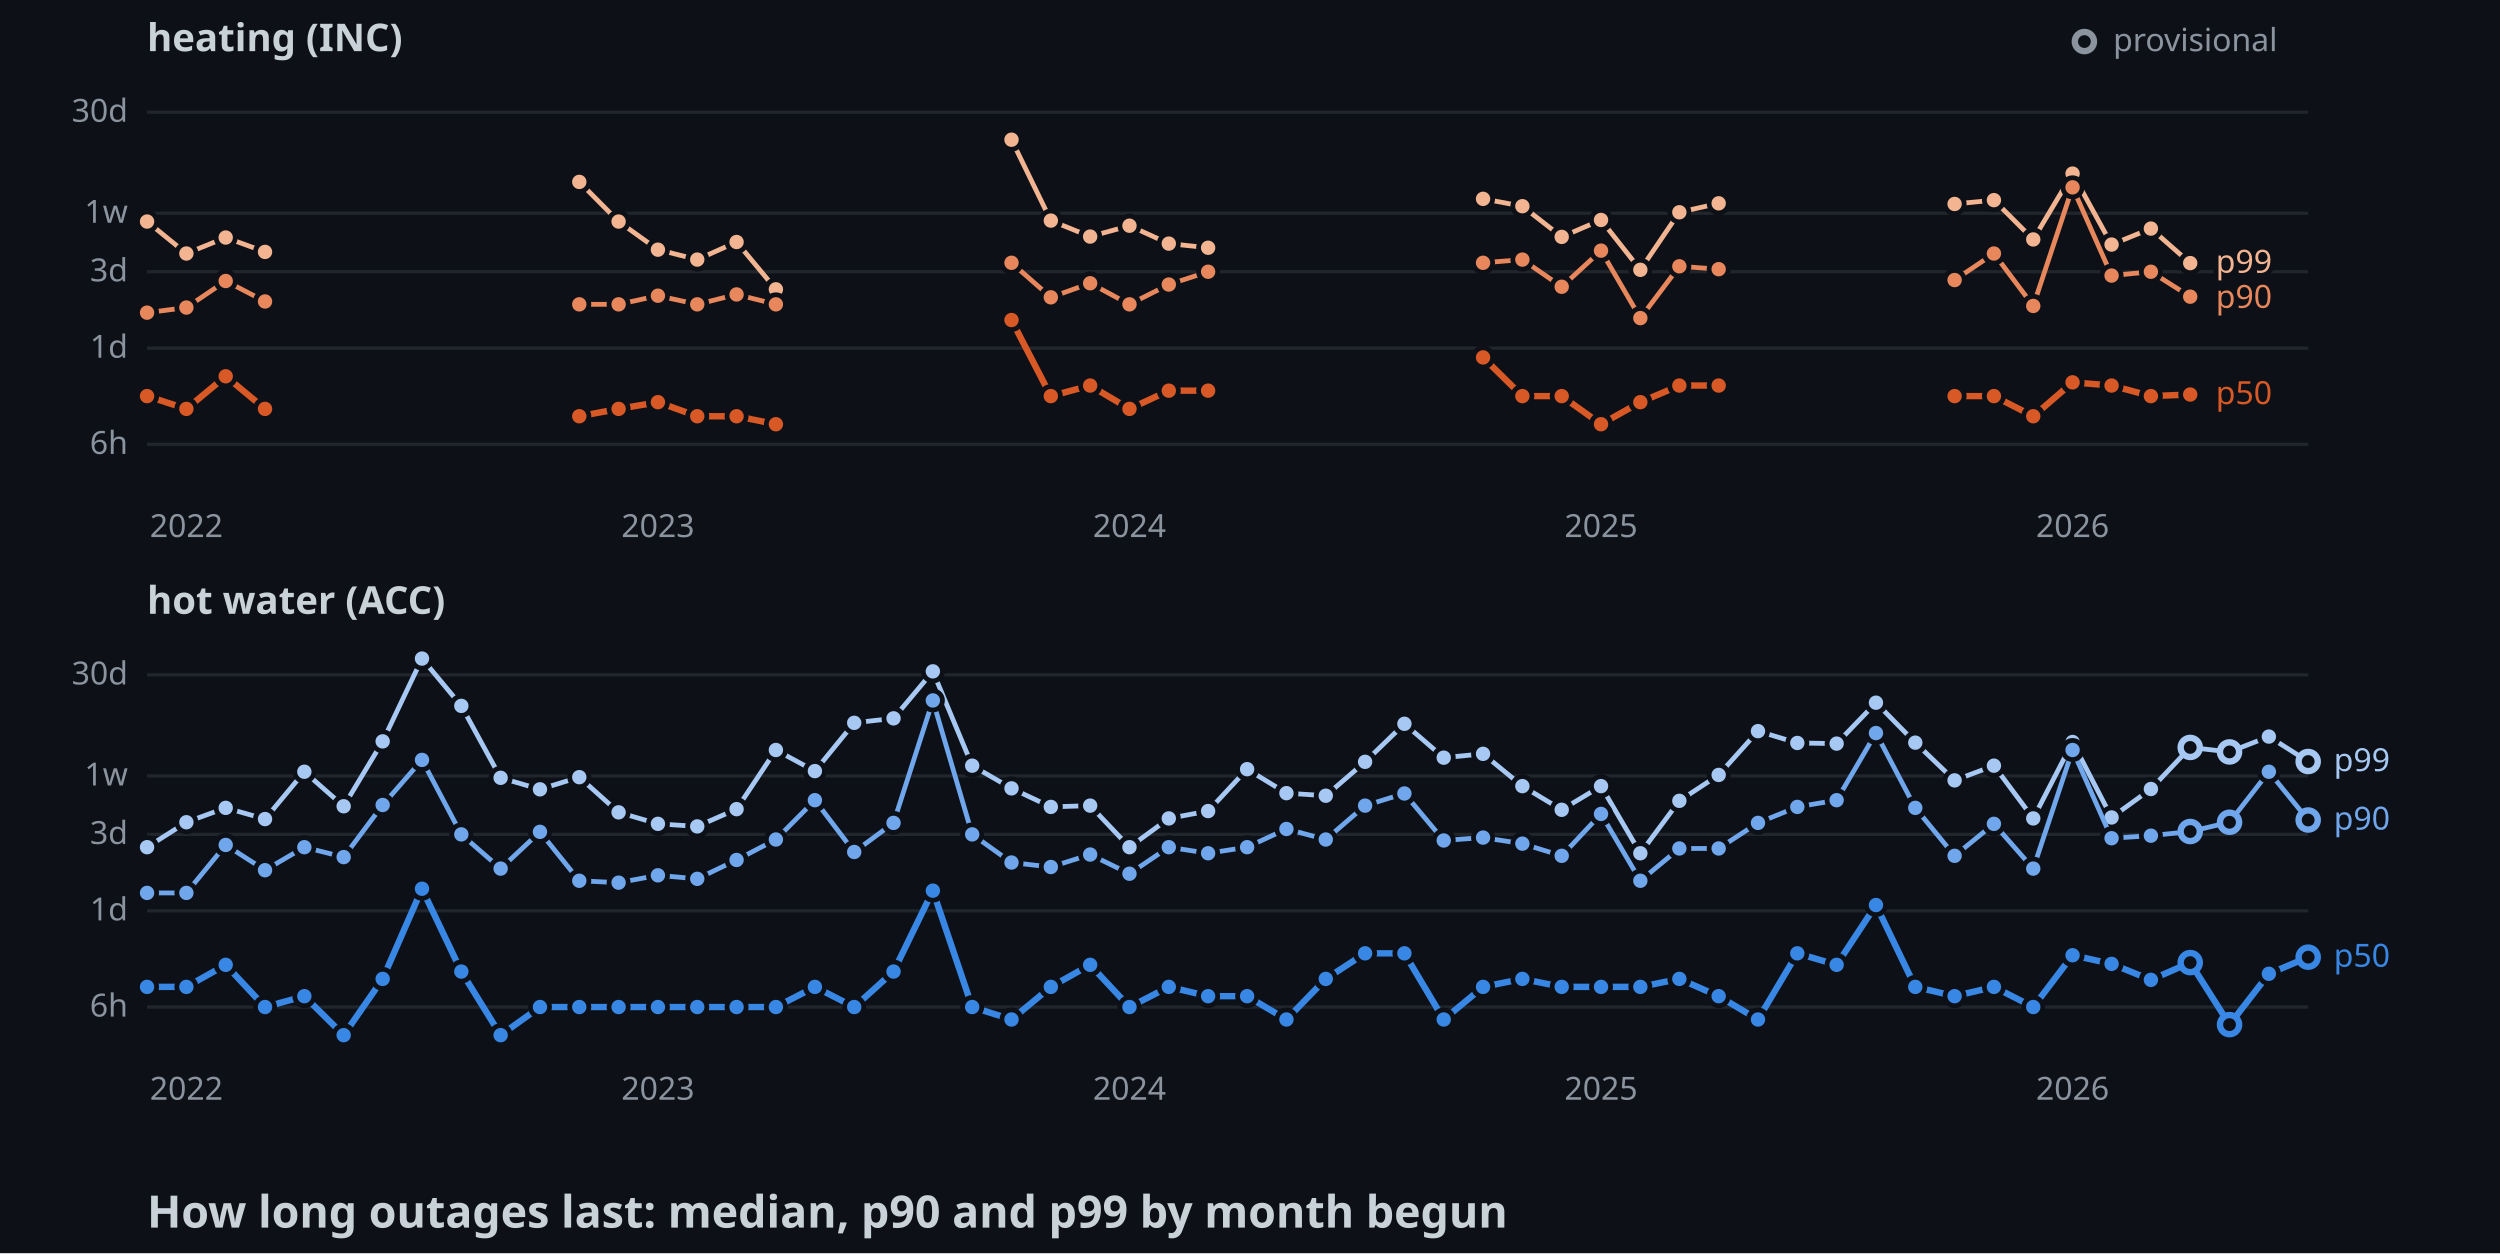
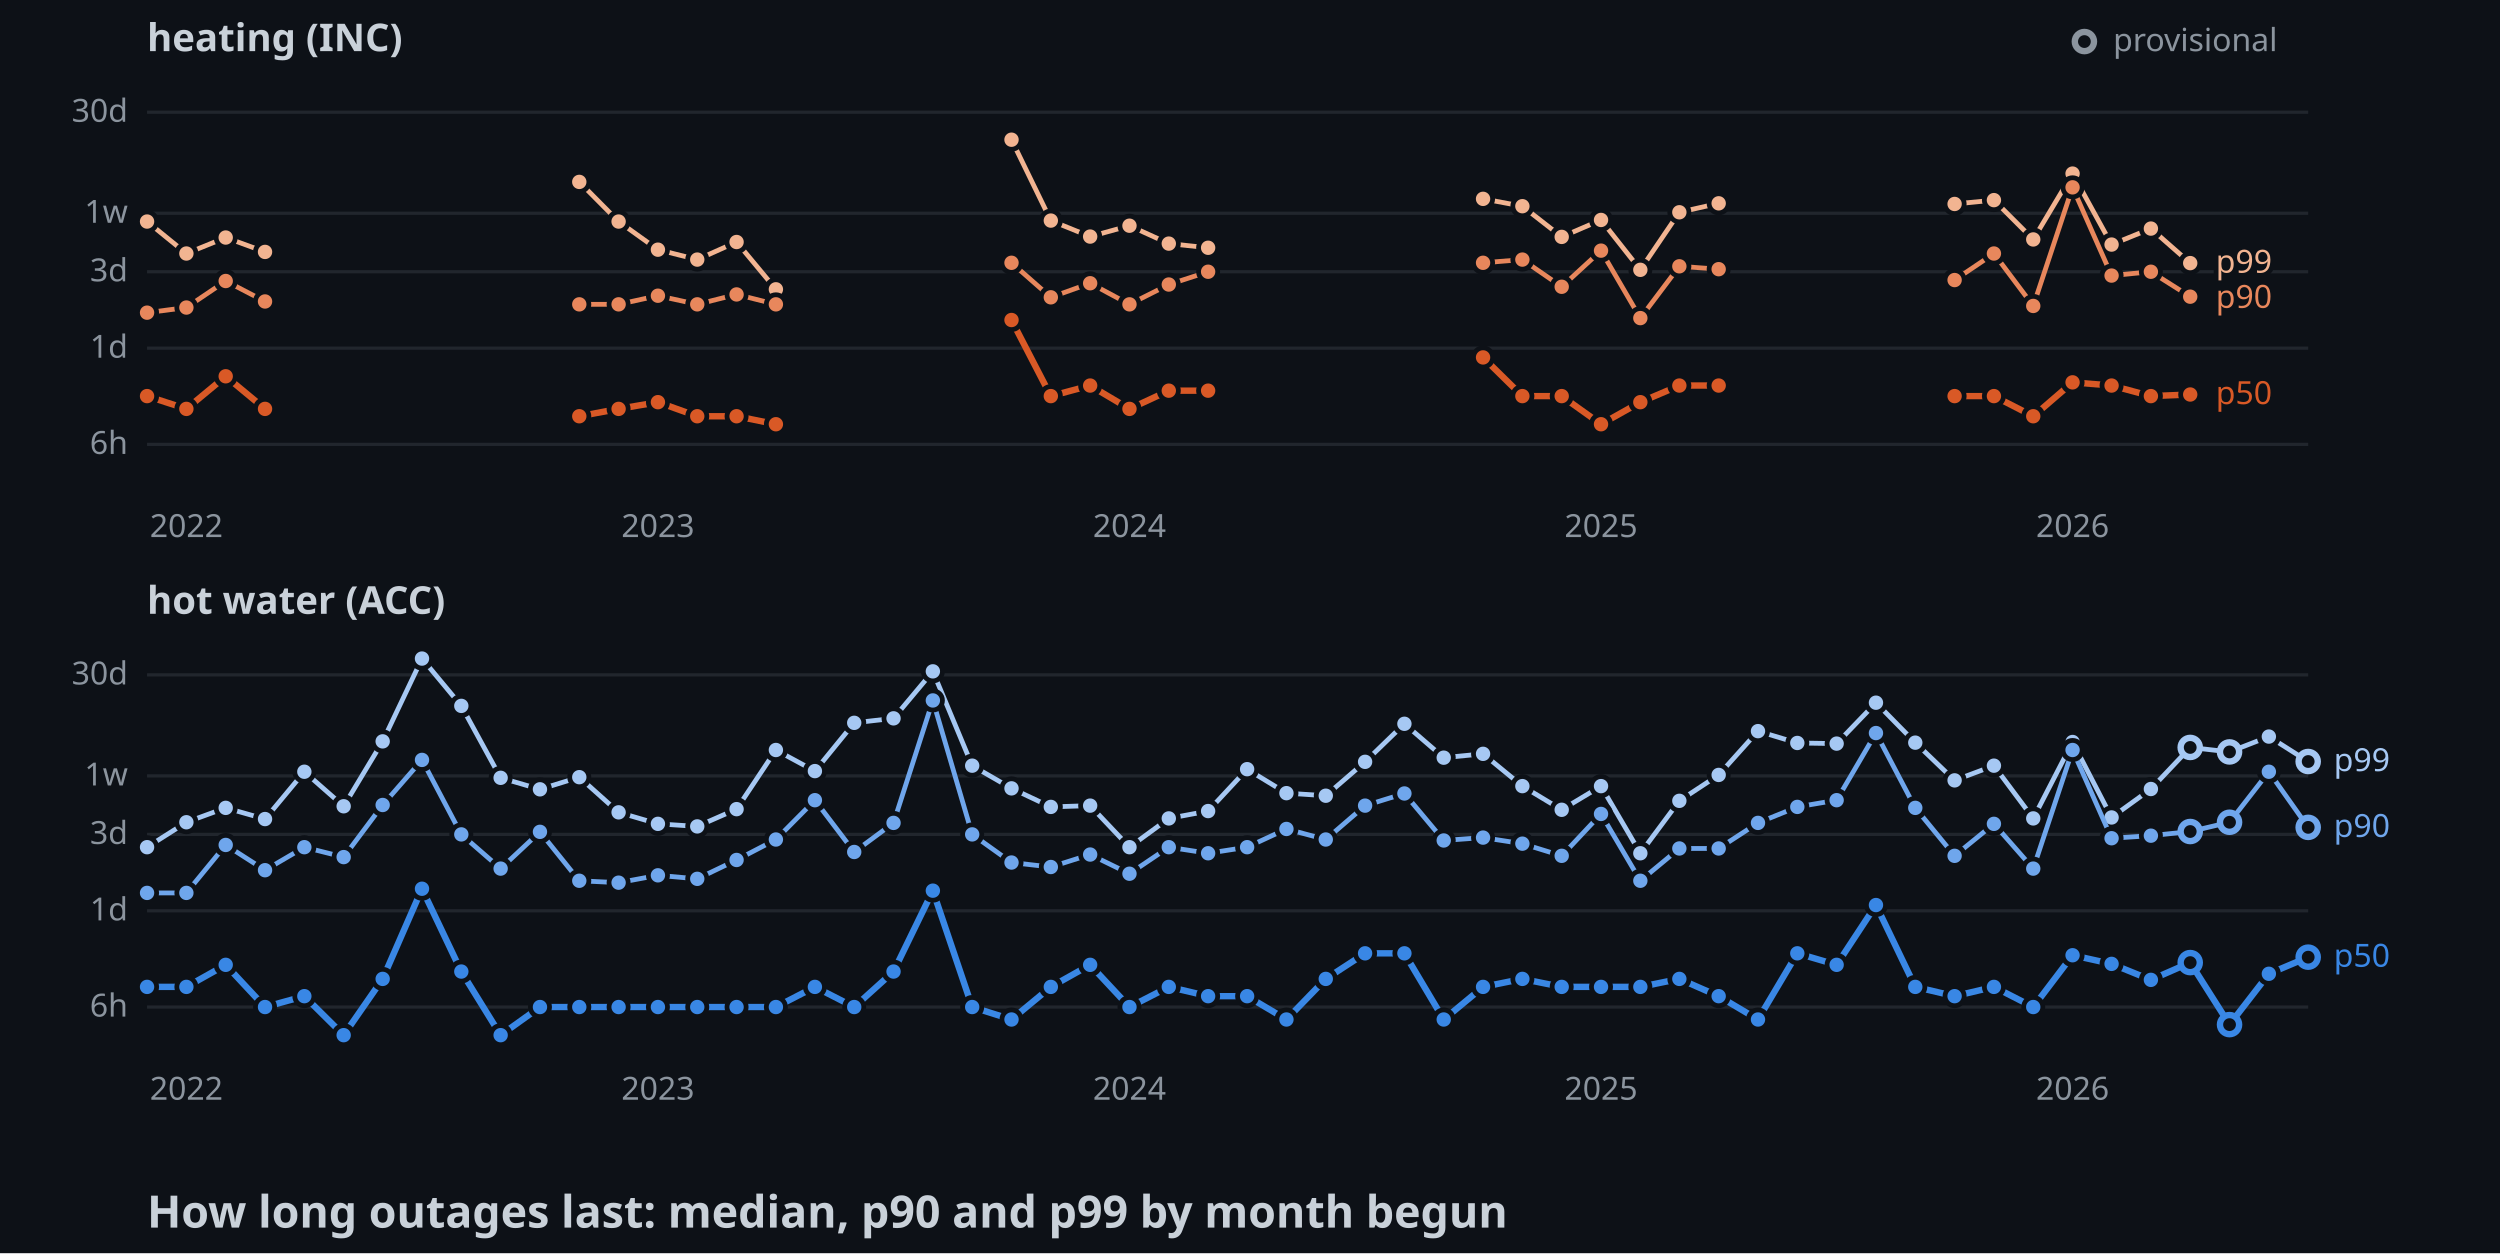
<svg xmlns="http://www.w3.org/2000/svg" width="782" height="392">
  <style>
    .axis { font: 10px sans-serif; fill: #8b949e; }
    .label { font: 10px sans-serif; paint-order: stroke; stroke: #0d1117; stroke-width: 3px; }
    .panel { font: bold 12px sans-serif; fill: #c9d1d9; }
    .title { font: bold 14px sans-serif; fill: #c9d1d9; }
  </style>
  <rect width="100%" height="100%" fill="#0d1117" />
  <text x="46" y="16" class="panel">heating (INC)</text>
  <line x1="46" y1="139" x2="722" y2="139" stroke="#21262d" />
  <text x="40" y="142" text-anchor="end" class="axis">6h</text>
  <line x1="46" y1="108.9" x2="722" y2="108.9" stroke="#21262d" />
  <text x="40" y="111.9" text-anchor="end" class="axis">1d</text>
  <line x1="46" y1="85" x2="722" y2="85" stroke="#21262d" />
  <text x="40" y="88" text-anchor="end" class="axis">3d</text>
  <line x1="46" y1="66.7" x2="722" y2="66.7" stroke="#21262d" />
  <text x="40" y="69.7" text-anchor="end" class="axis">1w</text>
  <line x1="46" y1="35.1" x2="722" y2="35.1" stroke="#21262d" />
  <text x="40" y="38.1" text-anchor="end" class="axis">30d</text>
  <text x="58.3" y="168" text-anchor="middle" class="axis">2022</text>
  <text x="205.8" y="168" text-anchor="middle" class="axis">2023</text>
  <text x="353.3" y="168" text-anchor="middle" class="axis">2024</text>
  <text x="500.8" y="168" text-anchor="middle" class="axis">2025</text>
  <text x="648.3" y="168" text-anchor="middle" class="axis">2026</text>
  <polyline points="46,69.3 58.3,79.3 70.6,74.3 82.9,78.8" fill="none" stroke-width="1.5" stroke="#f2b491" />
  <polyline points="181.2,56.9 193.5,69.3 205.8,78.1 218.1,81.2 230.4,75.7 242.7,90.5" fill="none" stroke-width="1.5" stroke="#f2b491" />
  <polyline points="316.4,43.7 328.7,69 341,74 353.3,70.6 365.6,76.2 377.9,77.5" fill="none" stroke-width="1.5" stroke="#f2b491" />
  <polyline points="463.9,62.2 476.2,64.5 488.5,74.1 500.8,68.8 513.1,84.4 525.3,66.4 537.6,63.6" fill="none" stroke-width="1.5" stroke="#f2b491" />
  <polyline points="611.4,63.8 623.7,62.6 636,74.9 648.3,54.3 660.5,76.5 672.8,71.5 685.1,82.3" fill="none" stroke-width="1.5" stroke="#f2b491" />
  <circle cx="46" cy="69.3" r="3" stroke="#0d1117" stroke-width="1.5" fill="#f2b491" />
  <circle cx="58.3" cy="79.3" r="3" stroke="#0d1117" stroke-width="1.5" fill="#f2b491" />
  <circle cx="70.6" cy="74.3" r="3" stroke="#0d1117" stroke-width="1.5" fill="#f2b491" />
  <circle cx="82.9" cy="78.8" r="3" stroke="#0d1117" stroke-width="1.5" fill="#f2b491" />
  <circle cx="181.2" cy="56.9" r="3" stroke="#0d1117" stroke-width="1.5" fill="#f2b491" />
  <circle cx="193.5" cy="69.3" r="3" stroke="#0d1117" stroke-width="1.5" fill="#f2b491" />
  <circle cx="205.8" cy="78.1" r="3" stroke="#0d1117" stroke-width="1.5" fill="#f2b491" />
  <circle cx="218.1" cy="81.2" r="3" stroke="#0d1117" stroke-width="1.5" fill="#f2b491" />
  <circle cx="230.4" cy="75.7" r="3" stroke="#0d1117" stroke-width="1.5" fill="#f2b491" />
  <circle cx="242.7" cy="90.5" r="3" stroke="#0d1117" stroke-width="1.5" fill="#f2b491" />
  <circle cx="316.4" cy="43.7" r="3" stroke="#0d1117" stroke-width="1.5" fill="#f2b491" />
  <circle cx="328.7" cy="69" r="3" stroke="#0d1117" stroke-width="1.5" fill="#f2b491" />
  <circle cx="341" cy="74" r="3" stroke="#0d1117" stroke-width="1.5" fill="#f2b491" />
  <circle cx="353.3" cy="70.6" r="3" stroke="#0d1117" stroke-width="1.5" fill="#f2b491" />
  <circle cx="365.6" cy="76.2" r="3" stroke="#0d1117" stroke-width="1.5" fill="#f2b491" />
  <circle cx="377.9" cy="77.5" r="3" stroke="#0d1117" stroke-width="1.5" fill="#f2b491" />
  <circle cx="463.9" cy="62.2" r="3" stroke="#0d1117" stroke-width="1.5" fill="#f2b491" />
  <circle cx="476.2" cy="64.5" r="3" stroke="#0d1117" stroke-width="1.5" fill="#f2b491" />
  <circle cx="488.5" cy="74.1" r="3" stroke="#0d1117" stroke-width="1.5" fill="#f2b491" />
  <circle cx="500.8" cy="68.8" r="3" stroke="#0d1117" stroke-width="1.5" fill="#f2b491" />
  <circle cx="513.1" cy="84.4" r="3" stroke="#0d1117" stroke-width="1.5" fill="#f2b491" />
  <circle cx="525.3" cy="66.4" r="3" stroke="#0d1117" stroke-width="1.5" fill="#f2b491" />
  <circle cx="537.6" cy="63.6" r="3" stroke="#0d1117" stroke-width="1.5" fill="#f2b491" />
  <circle cx="611.4" cy="63.8" r="3" stroke="#0d1117" stroke-width="1.5" fill="#f2b491" />
  <circle cx="623.7" cy="62.6" r="3" stroke="#0d1117" stroke-width="1.5" fill="#f2b491" />
  <circle cx="636" cy="74.9" r="3" stroke="#0d1117" stroke-width="1.5" fill="#f2b491" />
  <circle cx="648.3" cy="54.3" r="3" stroke="#0d1117" stroke-width="1.5" fill="#f2b491" />
  <circle cx="660.5" cy="76.5" r="3" stroke="#0d1117" stroke-width="1.5" fill="#f2b491" />
  <circle cx="672.8" cy="71.5" r="3" stroke="#0d1117" stroke-width="1.5" fill="#f2b491" />
  <circle cx="685.1" cy="82.3" r="3" stroke="#0d1117" stroke-width="1.5" fill="#f2b491" />
  <polyline points="46,97.8 58.3,96.2 70.6,87.9 82.9,94.3" fill="none" stroke-width="1.5" stroke="#e8875c" />
  <polyline points="181.2,95.2 193.5,95.2 205.8,92.5 218.1,95.2 230.4,92.1 242.7,95.2" fill="none" stroke-width="1.5" stroke="#e8875c" />
  <polyline points="316.4,82.2 328.7,93 341,88.6 353.3,95.2 365.6,89 377.9,85" fill="none" stroke-width="1.5" stroke="#e8875c" />
  <polyline points="463.9,82.2 476.2,81.2 488.5,89.7 500.8,78.4 513.1,99.5 525.3,83.3 537.6,84.2" fill="none" stroke-width="1.5" stroke="#e8875c" />
  <polyline points="611.4,87.6 623.7,79.3 636,95.7 648.3,58.6 660.5,86.2 672.8,85 685.1,92.8" fill="none" stroke-width="1.5" stroke="#e8875c" />
  <circle cx="46" cy="97.8" r="3" stroke="#0d1117" stroke-width="1.5" fill="#e8875c" />
  <circle cx="58.3" cy="96.2" r="3" stroke="#0d1117" stroke-width="1.5" fill="#e8875c" />
  <circle cx="70.6" cy="87.9" r="3" stroke="#0d1117" stroke-width="1.5" fill="#e8875c" />
  <circle cx="82.9" cy="94.3" r="3" stroke="#0d1117" stroke-width="1.5" fill="#e8875c" />
  <circle cx="181.2" cy="95.2" r="3" stroke="#0d1117" stroke-width="1.5" fill="#e8875c" />
  <circle cx="193.5" cy="95.2" r="3" stroke="#0d1117" stroke-width="1.5" fill="#e8875c" />
  <circle cx="205.8" cy="92.5" r="3" stroke="#0d1117" stroke-width="1.5" fill="#e8875c" />
  <circle cx="218.1" cy="95.2" r="3" stroke="#0d1117" stroke-width="1.5" fill="#e8875c" />
  <circle cx="230.4" cy="92.1" r="3" stroke="#0d1117" stroke-width="1.5" fill="#e8875c" />
  <circle cx="242.7" cy="95.2" r="3" stroke="#0d1117" stroke-width="1.5" fill="#e8875c" />
  <circle cx="316.4" cy="82.2" r="3" stroke="#0d1117" stroke-width="1.5" fill="#e8875c" />
  <circle cx="328.7" cy="93" r="3" stroke="#0d1117" stroke-width="1.5" fill="#e8875c" />
  <circle cx="341" cy="88.6" r="3" stroke="#0d1117" stroke-width="1.5" fill="#e8875c" />
  <circle cx="353.3" cy="95.2" r="3" stroke="#0d1117" stroke-width="1.5" fill="#e8875c" />
  <circle cx="365.6" cy="89" r="3" stroke="#0d1117" stroke-width="1.5" fill="#e8875c" />
  <circle cx="377.9" cy="85" r="3" stroke="#0d1117" stroke-width="1.5" fill="#e8875c" />
  <circle cx="463.9" cy="82.2" r="3" stroke="#0d1117" stroke-width="1.5" fill="#e8875c" />
  <circle cx="476.2" cy="81.2" r="3" stroke="#0d1117" stroke-width="1.5" fill="#e8875c" />
  <circle cx="488.5" cy="89.7" r="3" stroke="#0d1117" stroke-width="1.5" fill="#e8875c" />
  <circle cx="500.8" cy="78.4" r="3" stroke="#0d1117" stroke-width="1.5" fill="#e8875c" />
  <circle cx="513.1" cy="99.5" r="3" stroke="#0d1117" stroke-width="1.5" fill="#e8875c" />
  <circle cx="525.3" cy="83.3" r="3" stroke="#0d1117" stroke-width="1.5" fill="#e8875c" />
  <circle cx="537.6" cy="84.2" r="3" stroke="#0d1117" stroke-width="1.5" fill="#e8875c" />
  <circle cx="611.4" cy="87.6" r="3" stroke="#0d1117" stroke-width="1.5" fill="#e8875c" />
  <circle cx="623.7" cy="79.3" r="3" stroke="#0d1117" stroke-width="1.5" fill="#e8875c" />
  <circle cx="636" cy="95.7" r="3" stroke="#0d1117" stroke-width="1.5" fill="#e8875c" />
  <circle cx="648.3" cy="58.6" r="3" stroke="#0d1117" stroke-width="1.5" fill="#e8875c" />
  <circle cx="660.5" cy="86.2" r="3" stroke="#0d1117" stroke-width="1.5" fill="#e8875c" />
  <circle cx="672.8" cy="85" r="3" stroke="#0d1117" stroke-width="1.5" fill="#e8875c" />
  <circle cx="685.1" cy="92.8" r="3" stroke="#0d1117" stroke-width="1.5" fill="#e8875c" />
  <polyline points="46,123.9 58.3,127.9 70.6,117.7 82.9,127.9" fill="none" stroke-width="2" stroke="#d95926" />
  <polyline points="181.2,130.2 193.5,127.9 205.8,125.8 218.1,130.2 230.4,130.2 242.7,132.7" fill="none" stroke-width="2" stroke="#d95926" />
  <polyline points="316.4,100.1 328.7,123.9 341,120.6 353.3,127.9 365.6,122.2 377.9,122.2" fill="none" stroke-width="2" stroke="#d95926" />
  <polyline points="463.9,111.8 476.2,123.9 488.5,123.9 500.8,132.7 513.1,125.8 525.3,120.6 537.6,120.6" fill="none" stroke-width="2" stroke="#d95926" />
  <polyline points="611.4,123.9 623.7,123.9 636,130.2 648.3,119.6 660.5,120.6 672.8,123.9 685.1,123.4" fill="none" stroke-width="2" stroke="#d95926" />
  <circle cx="46" cy="123.9" r="3" stroke="#0d1117" stroke-width="1.5" fill="#d95926" />
  <circle cx="58.3" cy="127.9" r="3" stroke="#0d1117" stroke-width="1.5" fill="#d95926" />
  <circle cx="70.6" cy="117.7" r="3" stroke="#0d1117" stroke-width="1.5" fill="#d95926" />
  <circle cx="82.9" cy="127.9" r="3" stroke="#0d1117" stroke-width="1.5" fill="#d95926" />
  <circle cx="181.2" cy="130.2" r="3" stroke="#0d1117" stroke-width="1.5" fill="#d95926" />
  <circle cx="193.5" cy="127.9" r="3" stroke="#0d1117" stroke-width="1.5" fill="#d95926" />
  <circle cx="205.8" cy="125.8" r="3" stroke="#0d1117" stroke-width="1.5" fill="#d95926" />
  <circle cx="218.1" cy="130.2" r="3" stroke="#0d1117" stroke-width="1.5" fill="#d95926" />
  <circle cx="230.4" cy="130.2" r="3" stroke="#0d1117" stroke-width="1.5" fill="#d95926" />
  <circle cx="242.7" cy="132.7" r="3" stroke="#0d1117" stroke-width="1.5" fill="#d95926" />
  <circle cx="316.4" cy="100.1" r="3" stroke="#0d1117" stroke-width="1.5" fill="#d95926" />
  <circle cx="328.7" cy="123.9" r="3" stroke="#0d1117" stroke-width="1.5" fill="#d95926" />
  <circle cx="341" cy="120.6" r="3" stroke="#0d1117" stroke-width="1.5" fill="#d95926" />
  <circle cx="353.3" cy="127.9" r="3" stroke="#0d1117" stroke-width="1.5" fill="#d95926" />
  <circle cx="365.6" cy="122.2" r="3" stroke="#0d1117" stroke-width="1.5" fill="#d95926" />
  <circle cx="377.9" cy="122.2" r="3" stroke="#0d1117" stroke-width="1.5" fill="#d95926" />
  <circle cx="463.9" cy="111.8" r="3" stroke="#0d1117" stroke-width="1.5" fill="#d95926" />
  <circle cx="476.2" cy="123.9" r="3" stroke="#0d1117" stroke-width="1.5" fill="#d95926" />
  <circle cx="488.5" cy="123.9" r="3" stroke="#0d1117" stroke-width="1.5" fill="#d95926" />
  <circle cx="500.8" cy="132.7" r="3" stroke="#0d1117" stroke-width="1.5" fill="#d95926" />
  <circle cx="513.1" cy="125.8" r="3" stroke="#0d1117" stroke-width="1.5" fill="#d95926" />
  <circle cx="525.3" cy="120.6" r="3" stroke="#0d1117" stroke-width="1.5" fill="#d95926" />
  <circle cx="537.6" cy="120.6" r="3" stroke="#0d1117" stroke-width="1.5" fill="#d95926" />
  <circle cx="611.4" cy="123.9" r="3" stroke="#0d1117" stroke-width="1.5" fill="#d95926" />
  <circle cx="623.7" cy="123.9" r="3" stroke="#0d1117" stroke-width="1.5" fill="#d95926" />
  <circle cx="636" cy="130.2" r="3" stroke="#0d1117" stroke-width="1.5" fill="#d95926" />
  <circle cx="648.3" cy="119.6" r="3" stroke="#0d1117" stroke-width="1.5" fill="#d95926" />
  <circle cx="660.5" cy="120.6" r="3" stroke="#0d1117" stroke-width="1.5" fill="#d95926" />
  <circle cx="672.8" cy="123.9" r="3" stroke="#0d1117" stroke-width="1.5" fill="#d95926" />
  <circle cx="685.1" cy="123.4" r="3" stroke="#0d1117" stroke-width="1.5" fill="#d95926" />
  <text x="693.1" y="85.3" class="label" fill="#f2b491">p99</text>
  <text x="693.1" y="96.3" class="label" fill="#e8875c">p90</text>
  <text x="693.1" y="126.4" class="label" fill="#d95926">p50</text>
  <text x="46" y="192" class="panel">hot water (ACC)</text>
  <line x1="46" y1="315" x2="722" y2="315" stroke="#21262d" />
  <text x="40" y="318" text-anchor="end" class="axis">6h</text>
  <line x1="46" y1="284.9" x2="722" y2="284.9" stroke="#21262d" />
  <text x="40" y="287.9" text-anchor="end" class="axis">1d</text>
  <line x1="46" y1="261" x2="722" y2="261" stroke="#21262d" />
  <text x="40" y="264" text-anchor="end" class="axis">3d</text>
  <line x1="46" y1="242.7" x2="722" y2="242.7" stroke="#21262d" />
  <text x="40" y="245.7" text-anchor="end" class="axis">1w</text>
  <line x1="46" y1="211.1" x2="722" y2="211.1" stroke="#21262d" />
  <text x="40" y="214.1" text-anchor="end" class="axis">30d</text>
  <text x="58.3" y="344" text-anchor="middle" class="axis">2022</text>
  <text x="205.8" y="344" text-anchor="middle" class="axis">2023</text>
  <text x="353.3" y="344" text-anchor="middle" class="axis">2024</text>
  <text x="500.8" y="344" text-anchor="middle" class="axis">2025</text>
  <text x="648.3" y="344" text-anchor="middle" class="axis">2026</text>
  <polyline points="46,265 58.3,257.2 70.6,252.7 82.9,256.2 95.2,241.4 107.5,252.2 119.7,231.9 132,206 144.3,220.8 156.6,243.3 168.9,246.9 181.2,243.1 193.5,254.1 205.8,257.7 218.1,258.5 230.4,253.1 242.7,234.6 254.9,241.2 267.2,226.1 279.5,224.7 291.8,210 304.1,239.5 316.4,246.6 328.7,252.4 341,252 353.3,265 365.6,256 377.9,253.7 390.1,240.6 402.4,248.1 414.7,248.9 427,238.3 439.3,226.4 451.6,237 463.9,235.8 476.2,245.9 488.5,253.3 500.8,245.9 513.1,266.9 525.3,250.5 537.6,242.4 549.9,228.7 562.2,232.4 574.5,232.6 586.8,219.8 599.1,232.3 611.4,244.1 623.7,239.5 636,256 648.3,232.1 660.5,255.7 672.8,246.8 685.1,233.8 697.4,235.2 709.7,230.4 722,238.2" fill="none" stroke-width="1.5" stroke="#a6c8f3" />
  <circle cx="46" cy="265" r="3" stroke="#0d1117" stroke-width="1.5" fill="#a6c8f3" />
  <circle cx="58.3" cy="257.2" r="3" stroke="#0d1117" stroke-width="1.5" fill="#a6c8f3" />
  <circle cx="70.6" cy="252.7" r="3" stroke="#0d1117" stroke-width="1.5" fill="#a6c8f3" />
  <circle cx="82.9" cy="256.2" r="3" stroke="#0d1117" stroke-width="1.5" fill="#a6c8f3" />
  <circle cx="95.2" cy="241.4" r="3" stroke="#0d1117" stroke-width="1.5" fill="#a6c8f3" />
  <circle cx="107.5" cy="252.2" r="3" stroke="#0d1117" stroke-width="1.5" fill="#a6c8f3" />
  <circle cx="119.7" cy="231.9" r="3" stroke="#0d1117" stroke-width="1.5" fill="#a6c8f3" />
  <circle cx="132" cy="206" r="3" stroke="#0d1117" stroke-width="1.5" fill="#a6c8f3" />
  <circle cx="144.3" cy="220.8" r="3" stroke="#0d1117" stroke-width="1.5" fill="#a6c8f3" />
  <circle cx="156.6" cy="243.3" r="3" stroke="#0d1117" stroke-width="1.5" fill="#a6c8f3" />
  <circle cx="168.9" cy="246.9" r="3" stroke="#0d1117" stroke-width="1.5" fill="#a6c8f3" />
  <circle cx="181.2" cy="243.1" r="3" stroke="#0d1117" stroke-width="1.5" fill="#a6c8f3" />
  <circle cx="193.5" cy="254.1" r="3" stroke="#0d1117" stroke-width="1.5" fill="#a6c8f3" />
  <circle cx="205.8" cy="257.7" r="3" stroke="#0d1117" stroke-width="1.5" fill="#a6c8f3" />
  <circle cx="218.1" cy="258.5" r="3" stroke="#0d1117" stroke-width="1.5" fill="#a6c8f3" />
  <circle cx="230.4" cy="253.1" r="3" stroke="#0d1117" stroke-width="1.5" fill="#a6c8f3" />
  <circle cx="242.7" cy="234.6" r="3" stroke="#0d1117" stroke-width="1.5" fill="#a6c8f3" />
  <circle cx="254.9" cy="241.2" r="3" stroke="#0d1117" stroke-width="1.5" fill="#a6c8f3" />
  <circle cx="267.2" cy="226.1" r="3" stroke="#0d1117" stroke-width="1.5" fill="#a6c8f3" />
  <circle cx="279.5" cy="224.7" r="3" stroke="#0d1117" stroke-width="1.5" fill="#a6c8f3" />
  <circle cx="291.8" cy="210" r="3" stroke="#0d1117" stroke-width="1.5" fill="#a6c8f3" />
  <circle cx="304.1" cy="239.5" r="3" stroke="#0d1117" stroke-width="1.5" fill="#a6c8f3" />
  <circle cx="316.4" cy="246.6" r="3" stroke="#0d1117" stroke-width="1.5" fill="#a6c8f3" />
  <circle cx="328.7" cy="252.4" r="3" stroke="#0d1117" stroke-width="1.5" fill="#a6c8f3" />
  <circle cx="341" cy="252" r="3" stroke="#0d1117" stroke-width="1.5" fill="#a6c8f3" />
  <circle cx="353.3" cy="265" r="3" stroke="#0d1117" stroke-width="1.5" fill="#a6c8f3" />
  <circle cx="365.6" cy="256" r="3" stroke="#0d1117" stroke-width="1.5" fill="#a6c8f3" />
  <circle cx="377.9" cy="253.7" r="3" stroke="#0d1117" stroke-width="1.5" fill="#a6c8f3" />
  <circle cx="390.1" cy="240.6" r="3" stroke="#0d1117" stroke-width="1.5" fill="#a6c8f3" />
  <circle cx="402.4" cy="248.1" r="3" stroke="#0d1117" stroke-width="1.5" fill="#a6c8f3" />
  <circle cx="414.7" cy="248.9" r="3" stroke="#0d1117" stroke-width="1.5" fill="#a6c8f3" />
  <circle cx="427" cy="238.3" r="3" stroke="#0d1117" stroke-width="1.5" fill="#a6c8f3" />
  <circle cx="439.3" cy="226.4" r="3" stroke="#0d1117" stroke-width="1.5" fill="#a6c8f3" />
  <circle cx="451.6" cy="237" r="3" stroke="#0d1117" stroke-width="1.5" fill="#a6c8f3" />
  <circle cx="463.9" cy="235.8" r="3" stroke="#0d1117" stroke-width="1.5" fill="#a6c8f3" />
  <circle cx="476.2" cy="245.9" r="3" stroke="#0d1117" stroke-width="1.5" fill="#a6c8f3" />
  <circle cx="488.5" cy="253.3" r="3" stroke="#0d1117" stroke-width="1.5" fill="#a6c8f3" />
  <circle cx="500.8" cy="245.9" r="3" stroke="#0d1117" stroke-width="1.5" fill="#a6c8f3" />
  <circle cx="513.1" cy="266.9" r="3" stroke="#0d1117" stroke-width="1.5" fill="#a6c8f3" />
  <circle cx="525.3" cy="250.5" r="3" stroke="#0d1117" stroke-width="1.5" fill="#a6c8f3" />
  <circle cx="537.6" cy="242.4" r="3" stroke="#0d1117" stroke-width="1.5" fill="#a6c8f3" />
  <circle cx="549.9" cy="228.7" r="3" stroke="#0d1117" stroke-width="1.5" fill="#a6c8f3" />
  <circle cx="562.2" cy="232.4" r="3" stroke="#0d1117" stroke-width="1.5" fill="#a6c8f3" />
  <circle cx="574.5" cy="232.6" r="3" stroke="#0d1117" stroke-width="1.5" fill="#a6c8f3" />
  <circle cx="586.8" cy="219.8" r="3" stroke="#0d1117" stroke-width="1.5" fill="#a6c8f3" />
  <circle cx="599.1" cy="232.3" r="3" stroke="#0d1117" stroke-width="1.5" fill="#a6c8f3" />
  <circle cx="611.4" cy="244.1" r="3" stroke="#0d1117" stroke-width="1.5" fill="#a6c8f3" />
  <circle cx="623.7" cy="239.5" r="3" stroke="#0d1117" stroke-width="1.5" fill="#a6c8f3" />
  <circle cx="636" cy="256" r="3" stroke="#0d1117" stroke-width="1.5" fill="#a6c8f3" />
  <circle cx="648.3" cy="232.1" r="3" stroke="#0d1117" stroke-width="1.5" fill="#a6c8f3" />
  <circle cx="660.5" cy="255.7" r="3" stroke="#0d1117" stroke-width="1.5" fill="#a6c8f3" />
  <circle cx="672.8" cy="246.8" r="3" stroke="#0d1117" stroke-width="1.5" fill="#a6c8f3" />
  <circle cx="685.1" cy="233.8" r="3" fill="#0d1117" stroke-width="2" stroke="#a6c8f3" />
  <circle cx="697.4" cy="235.2" r="3" fill="#0d1117" stroke-width="2" stroke="#a6c8f3" />
  <circle cx="709.7" cy="230.4" r="3" stroke="#0d1117" stroke-width="1.5" fill="#a6c8f3" />
  <circle cx="722" cy="238.2" r="3" fill="#0d1117" stroke-width="2" stroke="#a6c8f3" />
-   <polyline points="46,279.3 58.3,279.3 70.6,264.3 82.9,272.2 95.2,265 107.5,268.1 119.7,251.8 132,237.7 144.3,261 156.6,271.7 168.9,260.2 181.2,275.5 193.5,276.1 205.8,273.8 218.1,274.9 230.4,269 242.7,262.6 254.9,250.3 267.2,266.5 279.5,257.4 291.8,219.1 304.1,261 316.4,269.8 328.7,271.2 341,267.3 353.3,273.3 365.6,265 377.9,266.9 390.1,265 402.4,259.3 414.7,262.6 427,252 439.3,248.2 451.6,262.9 463.9,262 476.2,263.9 488.5,267.7 500.8,254.6 513.1,275.5 525.3,265.4 537.6,265.4 549.9,257.4 562.2,252.4 574.5,250.3 586.8,229.3 599.1,252.7 611.4,267.7 623.7,257.7 636,271.7 648.3,234.6 660.5,262.2 672.8,261.4 685.1,260.1 697.4,257.2 709.7,241.4 722,256.5" fill="none" stroke-width="1.5" stroke="#6fa6ec" />
+   <polyline points="46,279.3 58.3,279.3 70.6,264.3 82.9,272.2 95.2,265 107.5,268.1 119.7,251.8 132,237.7 144.3,261 156.6,271.7 168.9,260.2 181.2,275.5 193.5,276.1 205.8,273.8 218.1,274.9 230.4,269 242.7,262.6 254.9,250.3 267.2,266.5 279.5,257.4 291.8,219.1 304.1,261 316.4,269.8 328.7,271.2 341,267.3 353.3,273.3 365.6,265 377.9,266.9 390.1,265 402.4,259.3 414.7,262.6 427,252 439.3,248.2 451.6,262.9 463.9,262 476.2,263.9 488.5,267.7 500.8,254.6 513.1,275.5 525.3,265.4 537.6,265.4 549.9,257.4 562.2,252.4 574.5,250.3 586.8,229.3 599.1,252.7 611.4,267.7 623.7,257.7 636,271.7 648.3,234.6 660.5,262.2 672.8,261.4 685.1,260.1 697.4,257.2 709.7,241.4 722,258.8" fill="none" stroke-width="1.5" stroke="#6fa6ec" />
  <circle cx="46" cy="279.3" r="3" stroke="#0d1117" stroke-width="1.5" fill="#6fa6ec" />
  <circle cx="58.3" cy="279.3" r="3" stroke="#0d1117" stroke-width="1.5" fill="#6fa6ec" />
  <circle cx="70.6" cy="264.3" r="3" stroke="#0d1117" stroke-width="1.5" fill="#6fa6ec" />
  <circle cx="82.9" cy="272.2" r="3" stroke="#0d1117" stroke-width="1.5" fill="#6fa6ec" />
  <circle cx="95.2" cy="265" r="3" stroke="#0d1117" stroke-width="1.5" fill="#6fa6ec" />
  <circle cx="107.5" cy="268.1" r="3" stroke="#0d1117" stroke-width="1.5" fill="#6fa6ec" />
  <circle cx="119.7" cy="251.8" r="3" stroke="#0d1117" stroke-width="1.5" fill="#6fa6ec" />
  <circle cx="132" cy="237.7" r="3" stroke="#0d1117" stroke-width="1.5" fill="#6fa6ec" />
  <circle cx="144.3" cy="261" r="3" stroke="#0d1117" stroke-width="1.5" fill="#6fa6ec" />
  <circle cx="156.6" cy="271.7" r="3" stroke="#0d1117" stroke-width="1.5" fill="#6fa6ec" />
  <circle cx="168.9" cy="260.2" r="3" stroke="#0d1117" stroke-width="1.5" fill="#6fa6ec" />
  <circle cx="181.2" cy="275.5" r="3" stroke="#0d1117" stroke-width="1.5" fill="#6fa6ec" />
  <circle cx="193.5" cy="276.1" r="3" stroke="#0d1117" stroke-width="1.5" fill="#6fa6ec" />
  <circle cx="205.8" cy="273.8" r="3" stroke="#0d1117" stroke-width="1.5" fill="#6fa6ec" />
  <circle cx="218.1" cy="274.9" r="3" stroke="#0d1117" stroke-width="1.5" fill="#6fa6ec" />
  <circle cx="230.4" cy="269" r="3" stroke="#0d1117" stroke-width="1.5" fill="#6fa6ec" />
  <circle cx="242.7" cy="262.6" r="3" stroke="#0d1117" stroke-width="1.5" fill="#6fa6ec" />
  <circle cx="254.9" cy="250.3" r="3" stroke="#0d1117" stroke-width="1.5" fill="#6fa6ec" />
  <circle cx="267.2" cy="266.5" r="3" stroke="#0d1117" stroke-width="1.5" fill="#6fa6ec" />
  <circle cx="279.5" cy="257.4" r="3" stroke="#0d1117" stroke-width="1.5" fill="#6fa6ec" />
  <circle cx="291.8" cy="219.1" r="3" stroke="#0d1117" stroke-width="1.5" fill="#6fa6ec" />
  <circle cx="304.1" cy="261" r="3" stroke="#0d1117" stroke-width="1.5" fill="#6fa6ec" />
  <circle cx="316.4" cy="269.8" r="3" stroke="#0d1117" stroke-width="1.5" fill="#6fa6ec" />
  <circle cx="328.7" cy="271.2" r="3" stroke="#0d1117" stroke-width="1.5" fill="#6fa6ec" />
  <circle cx="341" cy="267.3" r="3" stroke="#0d1117" stroke-width="1.5" fill="#6fa6ec" />
  <circle cx="353.3" cy="273.3" r="3" stroke="#0d1117" stroke-width="1.5" fill="#6fa6ec" />
  <circle cx="365.6" cy="265" r="3" stroke="#0d1117" stroke-width="1.5" fill="#6fa6ec" />
  <circle cx="377.9" cy="266.9" r="3" stroke="#0d1117" stroke-width="1.5" fill="#6fa6ec" />
  <circle cx="390.1" cy="265" r="3" stroke="#0d1117" stroke-width="1.5" fill="#6fa6ec" />
  <circle cx="402.4" cy="259.3" r="3" stroke="#0d1117" stroke-width="1.5" fill="#6fa6ec" />
  <circle cx="414.7" cy="262.6" r="3" stroke="#0d1117" stroke-width="1.5" fill="#6fa6ec" />
  <circle cx="427" cy="252" r="3" stroke="#0d1117" stroke-width="1.5" fill="#6fa6ec" />
  <circle cx="439.3" cy="248.2" r="3" stroke="#0d1117" stroke-width="1.5" fill="#6fa6ec" />
  <circle cx="451.6" cy="262.9" r="3" stroke="#0d1117" stroke-width="1.5" fill="#6fa6ec" />
  <circle cx="463.9" cy="262" r="3" stroke="#0d1117" stroke-width="1.5" fill="#6fa6ec" />
  <circle cx="476.2" cy="263.9" r="3" stroke="#0d1117" stroke-width="1.5" fill="#6fa6ec" />
  <circle cx="488.5" cy="267.7" r="3" stroke="#0d1117" stroke-width="1.5" fill="#6fa6ec" />
  <circle cx="500.8" cy="254.6" r="3" stroke="#0d1117" stroke-width="1.5" fill="#6fa6ec" />
  <circle cx="513.1" cy="275.5" r="3" stroke="#0d1117" stroke-width="1.5" fill="#6fa6ec" />
  <circle cx="525.3" cy="265.4" r="3" stroke="#0d1117" stroke-width="1.5" fill="#6fa6ec" />
  <circle cx="537.6" cy="265.4" r="3" stroke="#0d1117" stroke-width="1.5" fill="#6fa6ec" />
  <circle cx="549.9" cy="257.4" r="3" stroke="#0d1117" stroke-width="1.5" fill="#6fa6ec" />
  <circle cx="562.2" cy="252.4" r="3" stroke="#0d1117" stroke-width="1.5" fill="#6fa6ec" />
  <circle cx="574.5" cy="250.3" r="3" stroke="#0d1117" stroke-width="1.5" fill="#6fa6ec" />
  <circle cx="586.8" cy="229.3" r="3" stroke="#0d1117" stroke-width="1.5" fill="#6fa6ec" />
  <circle cx="599.1" cy="252.7" r="3" stroke="#0d1117" stroke-width="1.5" fill="#6fa6ec" />
  <circle cx="611.4" cy="267.7" r="3" stroke="#0d1117" stroke-width="1.5" fill="#6fa6ec" />
  <circle cx="623.7" cy="257.7" r="3" stroke="#0d1117" stroke-width="1.5" fill="#6fa6ec" />
  <circle cx="636" cy="271.7" r="3" stroke="#0d1117" stroke-width="1.5" fill="#6fa6ec" />
  <circle cx="648.3" cy="234.6" r="3" stroke="#0d1117" stroke-width="1.5" fill="#6fa6ec" />
  <circle cx="660.5" cy="262.2" r="3" stroke="#0d1117" stroke-width="1.5" fill="#6fa6ec" />
  <circle cx="672.8" cy="261.4" r="3" stroke="#0d1117" stroke-width="1.5" fill="#6fa6ec" />
  <circle cx="685.1" cy="260.1" r="3" fill="#0d1117" stroke-width="2" stroke="#6fa6ec" />
  <circle cx="697.4" cy="257.2" r="3" fill="#0d1117" stroke-width="2" stroke="#6fa6ec" />
  <circle cx="709.7" cy="241.4" r="3" stroke="#0d1117" stroke-width="1.5" fill="#6fa6ec" />
-   <circle cx="722" cy="256.5" r="3" fill="#0d1117" stroke-width="2" stroke="#6fa6ec" />
+   <circle cx="722" cy="258.8" r="3" fill="#0d1117" stroke-width="2" stroke="#6fa6ec" />
  <polyline points="46,308.7 58.3,308.7 70.6,301.8 82.9,315 95.2,311.6 107.5,323.8 119.7,306.2 132,278 144.3,303.9 156.6,323.8 168.9,315 181.2,315 193.5,315 205.8,315 218.1,315 230.4,315 242.7,315 254.9,308.7 267.2,315 279.5,303.9 291.8,278.6 304.1,315 316.4,318.9 328.7,308.7 341,301.8 353.3,315 365.6,308.7 377.9,311.6 390.1,311.6 402.4,318.9 414.7,306.2 427,298.2 439.3,298.2 451.6,318.9 463.9,308.7 476.2,306.2 488.5,308.7 500.8,308.7 513.1,308.7 525.3,306.2 537.6,311.6 549.9,318.9 562.2,298.2 574.5,301.8 586.8,283.1 599.1,308.7 611.4,311.6 623.7,308.7 636,315 648.3,298.8 660.5,301.5 672.8,306.5 685.1,301.1 697.4,320.5 709.7,304.6 722,299.4" fill="none" stroke-width="2" stroke="#3987e5" />
  <circle cx="46" cy="308.7" r="3" stroke="#0d1117" stroke-width="1.5" fill="#3987e5" />
  <circle cx="58.3" cy="308.7" r="3" stroke="#0d1117" stroke-width="1.5" fill="#3987e5" />
  <circle cx="70.6" cy="301.8" r="3" stroke="#0d1117" stroke-width="1.5" fill="#3987e5" />
  <circle cx="82.9" cy="315" r="3" stroke="#0d1117" stroke-width="1.5" fill="#3987e5" />
  <circle cx="95.2" cy="311.6" r="3" stroke="#0d1117" stroke-width="1.5" fill="#3987e5" />
  <circle cx="107.5" cy="323.8" r="3" stroke="#0d1117" stroke-width="1.5" fill="#3987e5" />
  <circle cx="119.7" cy="306.2" r="3" stroke="#0d1117" stroke-width="1.5" fill="#3987e5" />
  <circle cx="132" cy="278" r="3" stroke="#0d1117" stroke-width="1.5" fill="#3987e5" />
  <circle cx="144.3" cy="303.9" r="3" stroke="#0d1117" stroke-width="1.5" fill="#3987e5" />
  <circle cx="156.6" cy="323.8" r="3" stroke="#0d1117" stroke-width="1.5" fill="#3987e5" />
  <circle cx="168.9" cy="315" r="3" stroke="#0d1117" stroke-width="1.5" fill="#3987e5" />
  <circle cx="181.2" cy="315" r="3" stroke="#0d1117" stroke-width="1.5" fill="#3987e5" />
  <circle cx="193.5" cy="315" r="3" stroke="#0d1117" stroke-width="1.5" fill="#3987e5" />
  <circle cx="205.8" cy="315" r="3" stroke="#0d1117" stroke-width="1.5" fill="#3987e5" />
  <circle cx="218.1" cy="315" r="3" stroke="#0d1117" stroke-width="1.5" fill="#3987e5" />
  <circle cx="230.4" cy="315" r="3" stroke="#0d1117" stroke-width="1.5" fill="#3987e5" />
  <circle cx="242.7" cy="315" r="3" stroke="#0d1117" stroke-width="1.5" fill="#3987e5" />
  <circle cx="254.9" cy="308.7" r="3" stroke="#0d1117" stroke-width="1.5" fill="#3987e5" />
  <circle cx="267.2" cy="315" r="3" stroke="#0d1117" stroke-width="1.5" fill="#3987e5" />
  <circle cx="279.5" cy="303.9" r="3" stroke="#0d1117" stroke-width="1.5" fill="#3987e5" />
  <circle cx="291.8" cy="278.6" r="3" stroke="#0d1117" stroke-width="1.5" fill="#3987e5" />
  <circle cx="304.1" cy="315" r="3" stroke="#0d1117" stroke-width="1.5" fill="#3987e5" />
  <circle cx="316.4" cy="318.9" r="3" stroke="#0d1117" stroke-width="1.5" fill="#3987e5" />
  <circle cx="328.7" cy="308.7" r="3" stroke="#0d1117" stroke-width="1.5" fill="#3987e5" />
  <circle cx="341" cy="301.8" r="3" stroke="#0d1117" stroke-width="1.5" fill="#3987e5" />
  <circle cx="353.3" cy="315" r="3" stroke="#0d1117" stroke-width="1.5" fill="#3987e5" />
  <circle cx="365.6" cy="308.7" r="3" stroke="#0d1117" stroke-width="1.5" fill="#3987e5" />
  <circle cx="377.9" cy="311.6" r="3" stroke="#0d1117" stroke-width="1.5" fill="#3987e5" />
  <circle cx="390.1" cy="311.6" r="3" stroke="#0d1117" stroke-width="1.5" fill="#3987e5" />
  <circle cx="402.4" cy="318.9" r="3" stroke="#0d1117" stroke-width="1.5" fill="#3987e5" />
  <circle cx="414.7" cy="306.2" r="3" stroke="#0d1117" stroke-width="1.5" fill="#3987e5" />
  <circle cx="427" cy="298.2" r="3" stroke="#0d1117" stroke-width="1.5" fill="#3987e5" />
  <circle cx="439.3" cy="298.2" r="3" stroke="#0d1117" stroke-width="1.5" fill="#3987e5" />
  <circle cx="451.6" cy="318.9" r="3" stroke="#0d1117" stroke-width="1.5" fill="#3987e5" />
  <circle cx="463.9" cy="308.7" r="3" stroke="#0d1117" stroke-width="1.5" fill="#3987e5" />
  <circle cx="476.2" cy="306.2" r="3" stroke="#0d1117" stroke-width="1.5" fill="#3987e5" />
  <circle cx="488.5" cy="308.7" r="3" stroke="#0d1117" stroke-width="1.5" fill="#3987e5" />
  <circle cx="500.8" cy="308.7" r="3" stroke="#0d1117" stroke-width="1.5" fill="#3987e5" />
  <circle cx="513.1" cy="308.7" r="3" stroke="#0d1117" stroke-width="1.5" fill="#3987e5" />
  <circle cx="525.3" cy="306.2" r="3" stroke="#0d1117" stroke-width="1.5" fill="#3987e5" />
  <circle cx="537.6" cy="311.6" r="3" stroke="#0d1117" stroke-width="1.5" fill="#3987e5" />
  <circle cx="549.9" cy="318.9" r="3" stroke="#0d1117" stroke-width="1.5" fill="#3987e5" />
  <circle cx="562.2" cy="298.2" r="3" stroke="#0d1117" stroke-width="1.5" fill="#3987e5" />
  <circle cx="574.5" cy="301.8" r="3" stroke="#0d1117" stroke-width="1.5" fill="#3987e5" />
  <circle cx="586.8" cy="283.1" r="3" stroke="#0d1117" stroke-width="1.5" fill="#3987e5" />
  <circle cx="599.1" cy="308.7" r="3" stroke="#0d1117" stroke-width="1.5" fill="#3987e5" />
  <circle cx="611.4" cy="311.6" r="3" stroke="#0d1117" stroke-width="1.5" fill="#3987e5" />
  <circle cx="623.7" cy="308.7" r="3" stroke="#0d1117" stroke-width="1.5" fill="#3987e5" />
  <circle cx="636" cy="315" r="3" stroke="#0d1117" stroke-width="1.5" fill="#3987e5" />
  <circle cx="648.3" cy="298.8" r="3" stroke="#0d1117" stroke-width="1.5" fill="#3987e5" />
  <circle cx="660.5" cy="301.5" r="3" stroke="#0d1117" stroke-width="1.5" fill="#3987e5" />
  <circle cx="672.8" cy="306.5" r="3" stroke="#0d1117" stroke-width="1.5" fill="#3987e5" />
  <circle cx="685.1" cy="301.1" r="3" fill="#0d1117" stroke-width="2" stroke="#3987e5" />
  <circle cx="697.4" cy="320.5" r="3" fill="#0d1117" stroke-width="2" stroke="#3987e5" />
  <circle cx="709.7" cy="304.6" r="3" stroke="#0d1117" stroke-width="1.5" fill="#3987e5" />
  <circle cx="722" cy="299.4" r="3" fill="#0d1117" stroke-width="2" stroke="#3987e5" />
  <text x="730" y="241.2" class="label" fill="#a6c8f3">p99</text>
-   <text x="730" y="259.5" class="label" fill="#6fa6ec">p90</text>
+   <text x="730" y="261.8" class="label" fill="#6fa6ec">p90</text>
  <text x="730" y="302.4" class="label" fill="#3987e5">p50</text>
  <circle cx="652" cy="13" r="3" fill="#0d1117" stroke-width="2" stroke="#8b949e" />
  <text x="661" y="16" class="axis">provisional</text>
  <text x="46" y="384" class="title">How long outages last: median, p90 and p99 by month begun</text>
</svg>
